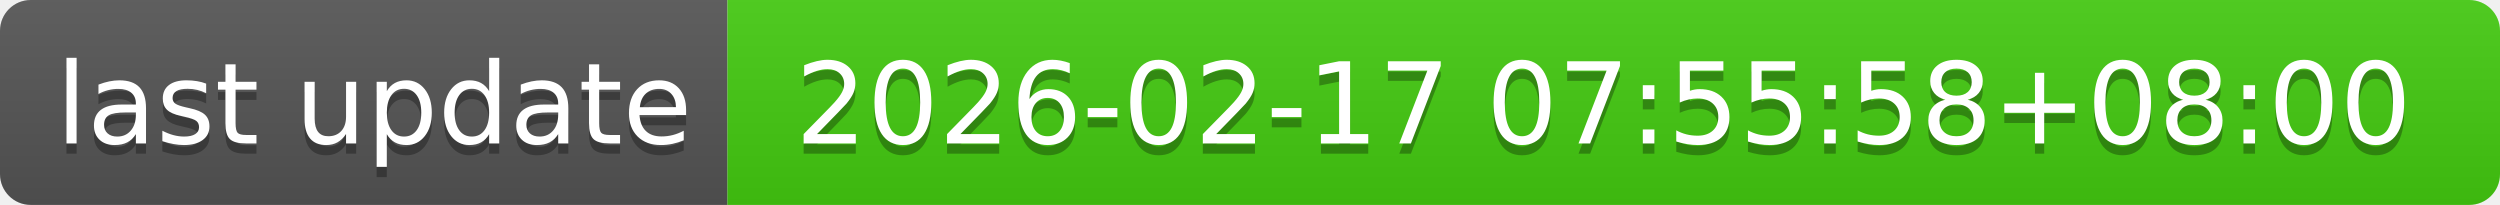
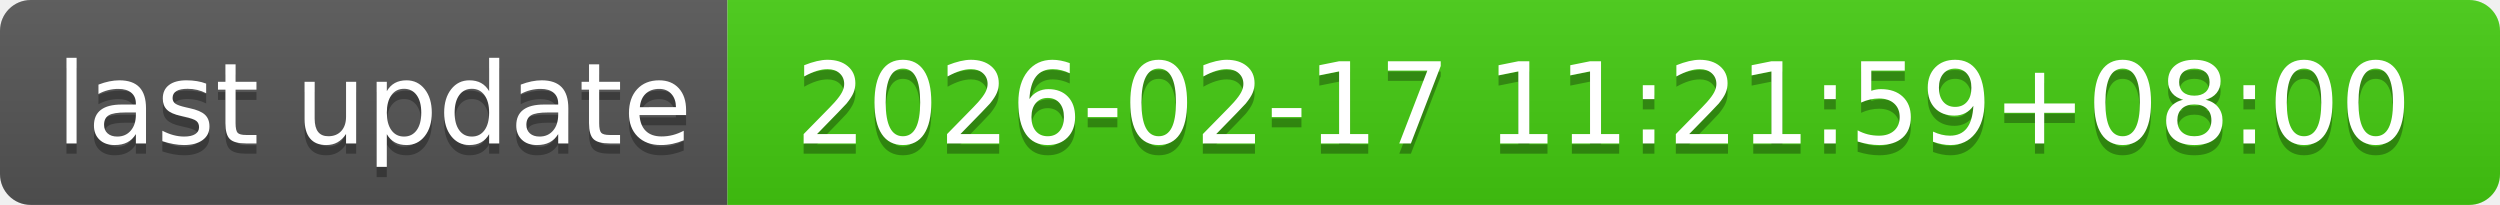
- <svg xmlns="http://www.w3.org/2000/svg" width="244" height="20" role="img" aria-label="last update: 2026-02-17 07:55:58+08:00">
+ <svg xmlns="http://www.w3.org/2000/svg" width="244" height="20" role="img" aria-label="last update: 2026-02-17 11:21:59+08:00">
  <linearGradient id="s" x2="0" y2="100%">
    <stop offset="0" stop-color="#bbb" stop-opacity=".1" />
    <stop offset="1" stop-opacity=".1" />
  </linearGradient>
  <clipPath id="r">
    <rect width="244" height="20" rx="3" fill="#fff" />
  </clipPath>
  <g clip-path="url(#r)">
    <rect width="71" height="20" fill="#555" />
    <rect x="71" width="173" height="20" fill="#4c1" />
    <rect width="244" height="20" fill="url(#s)" />
  </g>
  <g fill="#fff" text-anchor="middle" font-family="Verdana,Geneva,DejaVu Sans,sans-serif" text-rendering="geometricPrecision" font-size="110">
    <text aria-hidden="true" x="365" y="150" fill="#010101" fill-opacity=".3" transform="scale(.1)" textLength="610">last update</text>
    <text x="365" y="140" transform="scale(.1)" fill="#fff" textLength="610">last update</text>
-     <text aria-hidden="true" x="1565" y="150" fill="#010101" fill-opacity=".3" transform="scale(.1)" textLength="1630">2026-02-17 07:55:58+08:00</text>
-     <text x="1565" y="140" transform="scale(.1)" fill="#fff" textLength="1630">2026-02-17 07:55:58+08:00</text>
+     <text aria-hidden="true" x="1565" y="150" fill="#010101" fill-opacity=".3" transform="scale(.1)" textLength="1630">2026-02-17 11:21:59+08:00</text>
+     <text x="1565" y="140" transform="scale(.1)" fill="#fff" textLength="1630">2026-02-17 11:21:59+08:00</text>
  </g>
</svg>
